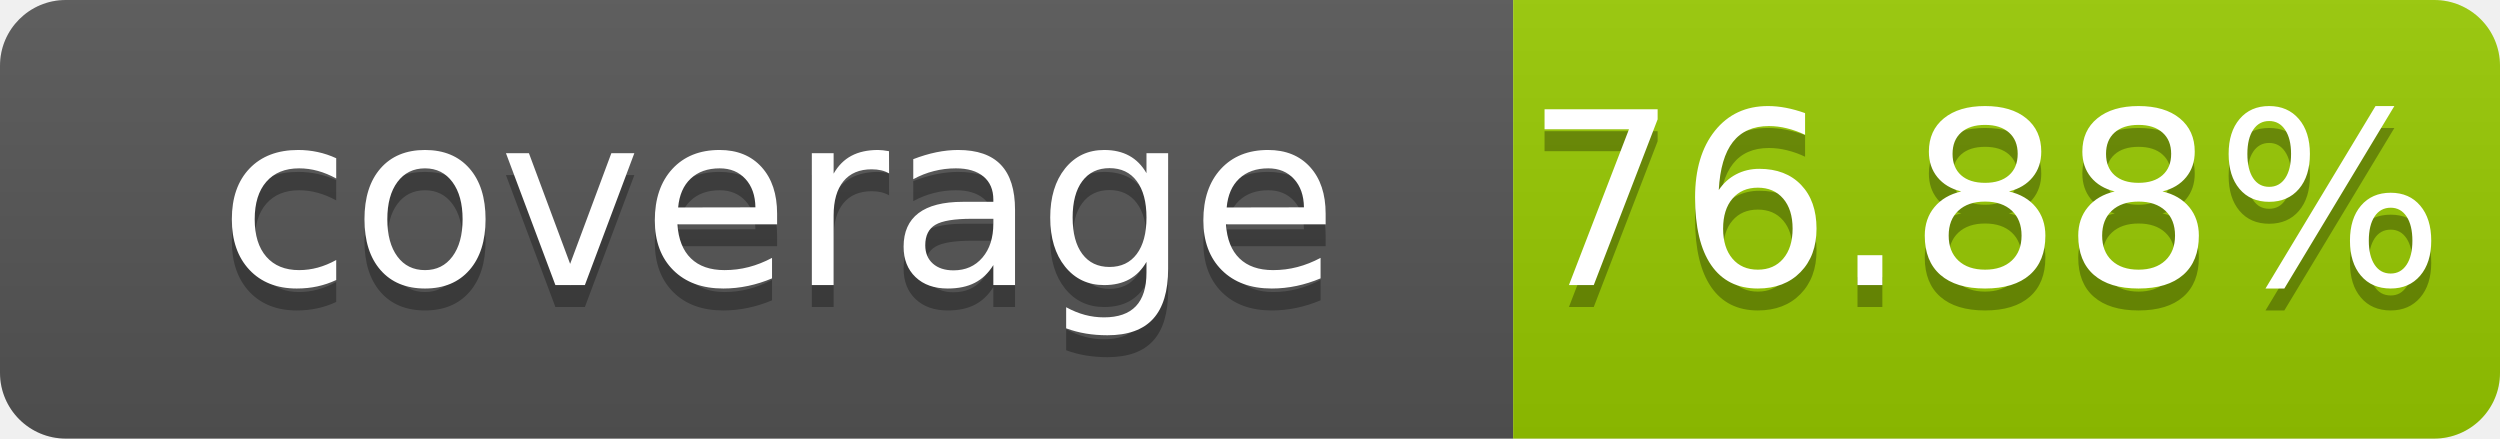
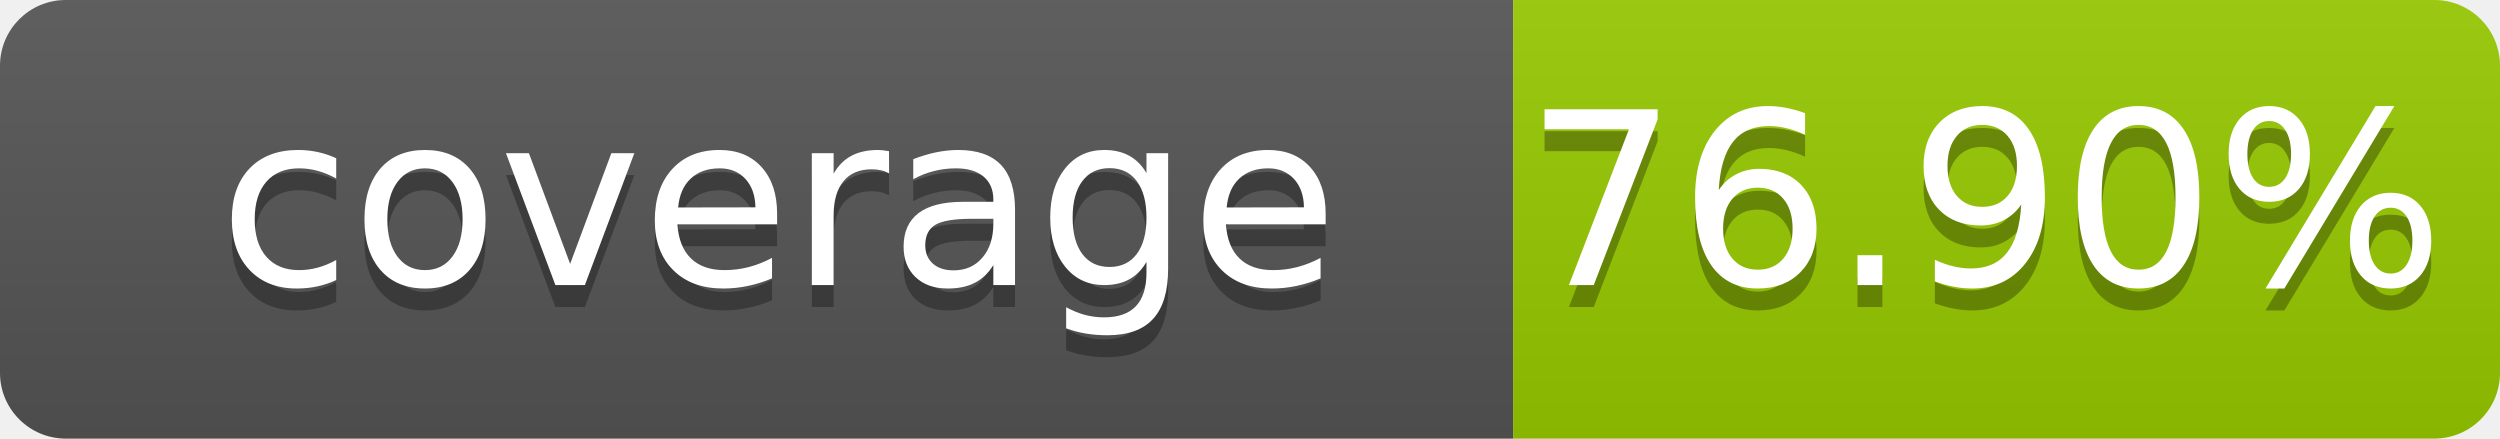
- <svg xmlns="http://www.w3.org/2000/svg" width="114" height="20" role="img" aria-label="coverage: 76.88%">
+ <svg xmlns="http://www.w3.org/2000/svg" width="114" height="20" role="img" aria-label="coverage: 76.90%">
  <linearGradient id="s" x2="0" y2="100%">
    <stop offset="0" stop-color="#bbb" stop-opacity=".1" />
    <stop offset="1" stop-opacity=".1" />
  </linearGradient>
  <clipPath id="r">
    <rect width="114" height="20" rx="3" fill="#fff" />
  </clipPath>
  <g clip-path="url(#r)">
    <rect width="69" height="20" fill="#555" />
    <rect x="69" width="45" height="20" fill="#97ca00" />
    <rect width="114" height="20" fill="url(#s)" />
  </g>
  <g fill="#fff" text-anchor="middle" font-family="Verdana,Geneva,DejaVu Sans,sans-serif" font-size="110" text-rendering="geometricPrecision">
    <text x="355" y="140" transform="scale(.1)" fill="#010101" fill-opacity=".3">coverage</text>
    <text x="355" y="130" transform="scale(.1)">coverage</text>
-     <text x="905" y="140" transform="scale(.1)" fill="#010101" fill-opacity=".3">76.88%</text>
-     <text x="905" y="130" transform="scale(.1)">76.88%</text>
+     <text x="905" y="140" transform="scale(.1)" fill="#010101" fill-opacity=".3">76.90%</text>
+     <text x="905" y="130" transform="scale(.1)">76.90%</text>
  </g>
</svg>
